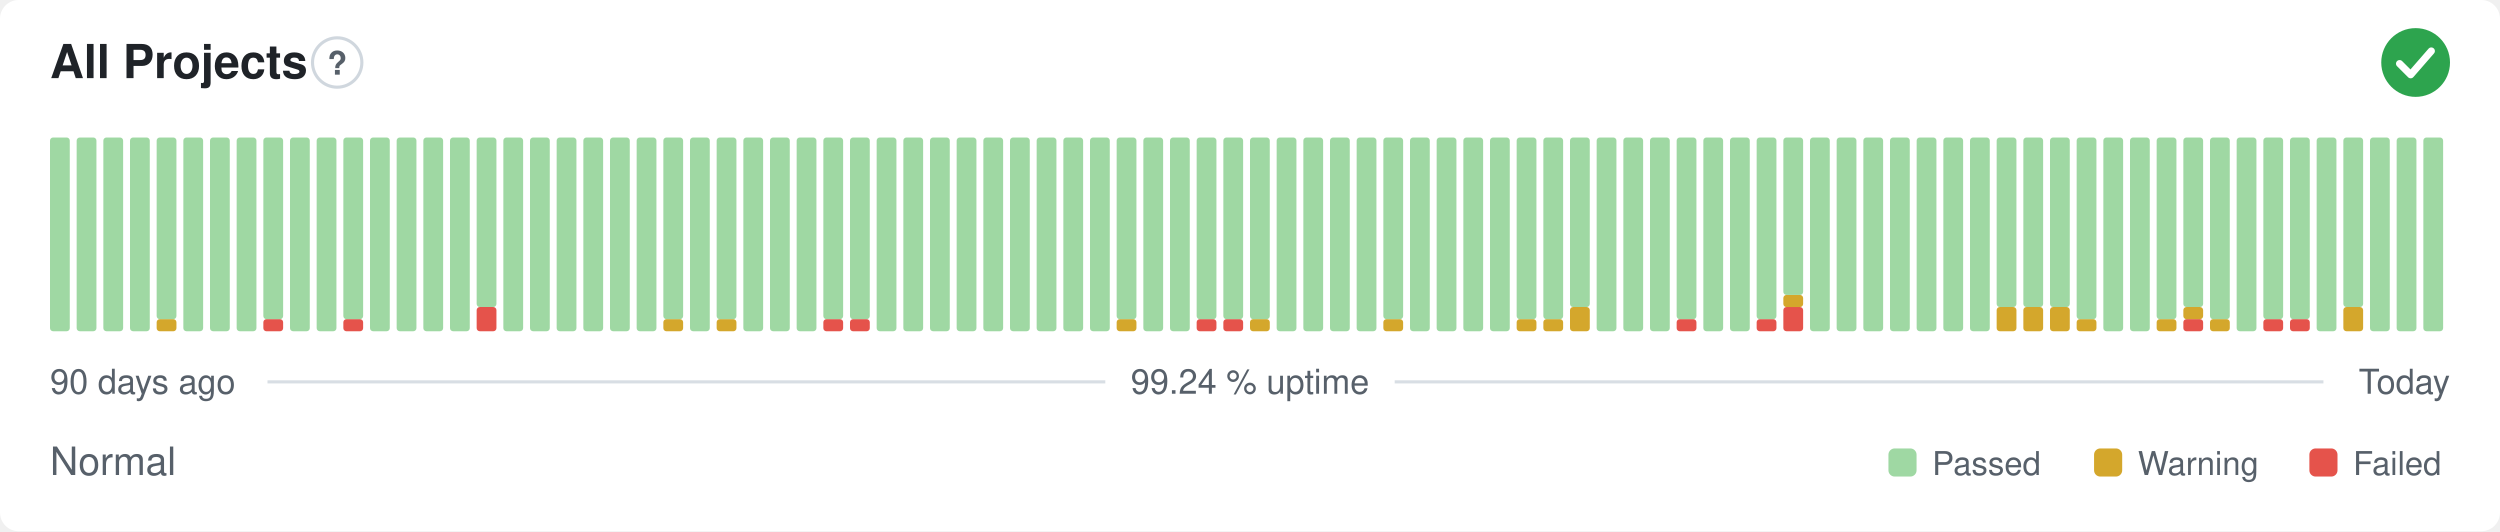
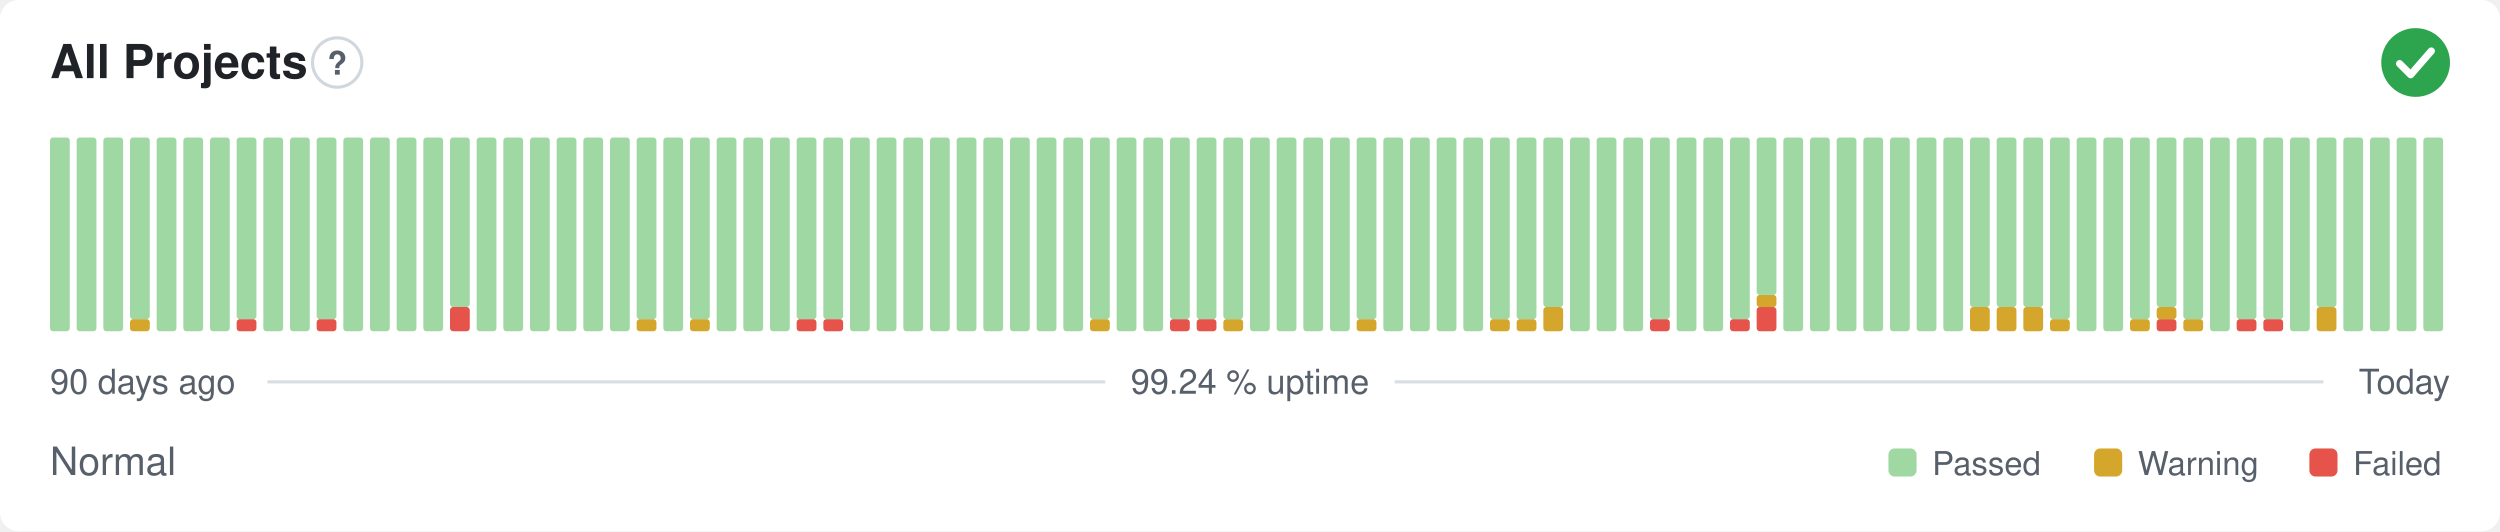
<svg xmlns="http://www.w3.org/2000/svg" width="800" height="170" viewBox="0 0 800 170" role="img" aria-label="All Projects: Normal, 99.24 % uptime over the last 90 days" font-family="-apple-system,BlinkMacSystemFont,'Segoe UI',Helvetica,Arial,sans-serif">
  <style>
    @media (prefers-color-scheme: dark) {
      .bg { fill: #0d1117 }
      .title { fill: #e6edf3 }
      .muted { fill: #8b949e }
      .hint { stroke: #30363d }
      .rule { stroke: #30363d }
      .nodata { fill: #21262d }
    }
  </style>
  <rect class="bg" width="800" height="170" rx="6" fill="#ffffff" />
  <text class="title" x="16" y="25" font-size="15" font-weight="600" fill="#1f2328">All Projects</text>
  <circle class="hint" cx="107.9" cy="20" r="7.9" fill="none" stroke="#d0d7de" stroke-width="1" />
  <text class="muted" x="107.9" y="23.9" text-anchor="middle" font-size="10.4" font-weight="700" fill="#57606a">?</text>
  <circle cx="773" cy="20" r="11" fill="#2da44e" />
  <path d="M767.87 20.37l3.54 3.54 6.60 -7.58" fill="none" stroke="#fff" stroke-width="2.31" stroke-linecap="round" stroke-linejoin="round" />
  <rect x="16.00" y="44.00" width="6.33" height="62.00" rx="1" fill="#9fd8a3" />
  <rect x="24.53" y="44.00" width="6.33" height="62.00" rx="1" fill="#9fd8a3" />
  <rect x="33.07" y="44.00" width="6.33" height="62.00" rx="1" fill="#9fd8a3" />
-   <rect x="41.60" y="44.00" width="6.33" height="62.00" rx="1" fill="#9fd8a3" />
-   <rect x="50.13" y="102.13" width="6.33" height="3.88" rx="1" fill="#d4a72c" />
-   <rect x="50.13" y="44.00" width="6.33" height="58.13" rx="1" fill="#9fd8a3" />
+   <rect x="41.60" y="102.13" width="6.33" height="3.88" rx="1" fill="#d4a72c" />
+   <rect x="41.60" y="44.00" width="6.33" height="58.13" rx="1" fill="#9fd8a3" />
+   <rect x="50.13" y="44.00" width="6.33" height="62.00" rx="1" fill="#9fd8a3" />
  <rect x="58.67" y="44.00" width="6.33" height="62.00" rx="1" fill="#9fd8a3" />
  <rect x="67.20" y="44.00" width="6.33" height="62.00" rx="1" fill="#9fd8a3" />
-   <rect x="75.73" y="44.00" width="6.33" height="62.00" rx="1" fill="#9fd8a3" />
-   <rect x="84.27" y="102.13" width="6.33" height="3.88" rx="1" fill="#e5534b" />
-   <rect x="84.27" y="44.00" width="6.33" height="58.13" rx="1" fill="#9fd8a3" />
+   <rect x="75.73" y="102.13" width="6.33" height="3.88" rx="1" fill="#e5534b" />
+   <rect x="75.73" y="44.00" width="6.33" height="58.13" rx="1" fill="#9fd8a3" />
+   <rect x="84.27" y="44.00" width="6.33" height="62.00" rx="1" fill="#9fd8a3" />
  <rect x="92.80" y="44.00" width="6.33" height="62.00" rx="1" fill="#9fd8a3" />
-   <rect x="101.33" y="44.00" width="6.33" height="62.00" rx="1" fill="#9fd8a3" />
-   <rect x="109.87" y="102.13" width="6.33" height="3.88" rx="1" fill="#e5534b" />
-   <rect x="109.87" y="44.00" width="6.33" height="58.13" rx="1" fill="#9fd8a3" />
+   <rect x="101.33" y="102.13" width="6.33" height="3.88" rx="1" fill="#e5534b" />
+   <rect x="101.33" y="44.00" width="6.33" height="58.13" rx="1" fill="#9fd8a3" />
+   <rect x="109.87" y="44.00" width="6.33" height="62.00" rx="1" fill="#9fd8a3" />
  <rect x="118.40" y="44.00" width="6.33" height="62.00" rx="1" fill="#9fd8a3" />
  <rect x="126.93" y="44.00" width="6.33" height="62.00" rx="1" fill="#9fd8a3" />
  <rect x="135.47" y="44.00" width="6.33" height="62.00" rx="1" fill="#9fd8a3" />
-   <rect x="144.00" y="44.00" width="6.33" height="62.00" rx="1" fill="#9fd8a3" />
-   <rect x="152.53" y="98.25" width="6.33" height="7.75" rx="1" fill="#e5534b" />
-   <rect x="152.53" y="44.00" width="6.33" height="54.25" rx="1" fill="#9fd8a3" />
+   <rect x="144.00" y="98.25" width="6.33" height="7.75" rx="1" fill="#e5534b" />
+   <rect x="144.00" y="44.00" width="6.33" height="54.25" rx="1" fill="#9fd8a3" />
+   <rect x="152.53" y="44.00" width="6.33" height="62.00" rx="1" fill="#9fd8a3" />
  <rect x="161.07" y="44.00" width="6.33" height="62.00" rx="1" fill="#9fd8a3" />
  <rect x="169.60" y="44.00" width="6.33" height="62.00" rx="1" fill="#9fd8a3" />
  <rect x="178.13" y="44.00" width="6.33" height="62.00" rx="1" fill="#9fd8a3" />
  <rect x="186.67" y="44.00" width="6.33" height="62.00" rx="1" fill="#9fd8a3" />
  <rect x="195.20" y="44.00" width="6.33" height="62.00" rx="1" fill="#9fd8a3" />
-   <rect x="203.73" y="44.00" width="6.33" height="62.00" rx="1" fill="#9fd8a3" />
-   <rect x="212.27" y="102.13" width="6.33" height="3.88" rx="1" fill="#d4a72c" />
-   <rect x="212.27" y="44.00" width="6.33" height="58.13" rx="1" fill="#9fd8a3" />
-   <rect x="220.80" y="44.00" width="6.33" height="62.00" rx="1" fill="#9fd8a3" />
-   <rect x="229.33" y="102.13" width="6.33" height="3.88" rx="1" fill="#d4a72c" />
-   <rect x="229.33" y="44.00" width="6.33" height="58.13" rx="1" fill="#9fd8a3" />
+   <rect x="203.73" y="102.13" width="6.33" height="3.88" rx="1" fill="#d4a72c" />
+   <rect x="203.73" y="44.00" width="6.33" height="58.13" rx="1" fill="#9fd8a3" />
+   <rect x="212.27" y="44.00" width="6.33" height="62.00" rx="1" fill="#9fd8a3" />
+   <rect x="220.80" y="102.13" width="6.33" height="3.88" rx="1" fill="#d4a72c" />
+   <rect x="220.80" y="44.00" width="6.33" height="58.13" rx="1" fill="#9fd8a3" />
+   <rect x="229.33" y="44.00" width="6.33" height="62.00" rx="1" fill="#9fd8a3" />
  <rect x="237.87" y="44.00" width="6.33" height="62.00" rx="1" fill="#9fd8a3" />
  <rect x="246.40" y="44.00" width="6.33" height="62.00" rx="1" fill="#9fd8a3" />
-   <rect x="254.93" y="44.00" width="6.33" height="62.00" rx="1" fill="#9fd8a3" />
+   <rect x="254.93" y="102.13" width="6.33" height="3.88" rx="1" fill="#e5534b" />
+   <rect x="254.93" y="44.00" width="6.33" height="58.13" rx="1" fill="#9fd8a3" />
  <rect x="263.47" y="102.13" width="6.33" height="3.88" rx="1" fill="#e5534b" />
  <rect x="263.47" y="44.00" width="6.33" height="58.13" rx="1" fill="#9fd8a3" />
-   <rect x="272.00" y="102.13" width="6.33" height="3.88" rx="1" fill="#e5534b" />
-   <rect x="272.00" y="44.00" width="6.33" height="58.13" rx="1" fill="#9fd8a3" />
+   <rect x="272.00" y="44.00" width="6.33" height="62.00" rx="1" fill="#9fd8a3" />
  <rect x="280.53" y="44.00" width="6.33" height="62.00" rx="1" fill="#9fd8a3" />
  <rect x="289.07" y="44.00" width="6.33" height="62.00" rx="1" fill="#9fd8a3" />
  <rect x="297.60" y="44.00" width="6.33" height="62.00" rx="1" fill="#9fd8a3" />
  <rect x="306.13" y="44.00" width="6.33" height="62.00" rx="1" fill="#9fd8a3" />
  <rect x="314.67" y="44.00" width="6.33" height="62.00" rx="1" fill="#9fd8a3" />
  <rect x="323.20" y="44.00" width="6.33" height="62.00" rx="1" fill="#9fd8a3" />
  <rect x="331.73" y="44.00" width="6.33" height="62.00" rx="1" fill="#9fd8a3" />
  <rect x="340.27" y="44.00" width="6.33" height="62.00" rx="1" fill="#9fd8a3" />
-   <rect x="348.80" y="44.00" width="6.33" height="62.00" rx="1" fill="#9fd8a3" />
-   <rect x="357.33" y="102.13" width="6.33" height="3.88" rx="1" fill="#d4a72c" />
-   <rect x="357.33" y="44.00" width="6.33" height="58.13" rx="1" fill="#9fd8a3" />
+   <rect x="348.80" y="102.13" width="6.33" height="3.88" rx="1" fill="#d4a72c" />
+   <rect x="348.80" y="44.00" width="6.33" height="58.13" rx="1" fill="#9fd8a3" />
+   <rect x="357.33" y="44.00" width="6.33" height="62.00" rx="1" fill="#9fd8a3" />
  <rect x="365.87" y="44.00" width="6.33" height="62.00" rx="1" fill="#9fd8a3" />
-   <rect x="374.40" y="44.00" width="6.33" height="62.00" rx="1" fill="#9fd8a3" />
+   <rect x="374.40" y="102.13" width="6.33" height="3.88" rx="1" fill="#e5534b" />
+   <rect x="374.40" y="44.00" width="6.33" height="58.13" rx="1" fill="#9fd8a3" />
  <rect x="382.93" y="102.13" width="6.33" height="3.88" rx="1" fill="#e5534b" />
  <rect x="382.93" y="44.00" width="6.33" height="58.13" rx="1" fill="#9fd8a3" />
-   <rect x="391.47" y="102.13" width="6.33" height="3.88" rx="1" fill="#e5534b" />
+   <rect x="391.47" y="102.13" width="6.33" height="3.88" rx="1" fill="#d4a72c" />
  <rect x="391.47" y="44.00" width="6.33" height="58.13" rx="1" fill="#9fd8a3" />
-   <rect x="400.00" y="102.13" width="6.33" height="3.88" rx="1" fill="#d4a72c" />
-   <rect x="400.00" y="44.00" width="6.33" height="58.13" rx="1" fill="#9fd8a3" />
+   <rect x="400.00" y="44.00" width="6.33" height="62.00" rx="1" fill="#9fd8a3" />
  <rect x="408.53" y="44.00" width="6.33" height="62.00" rx="1" fill="#9fd8a3" />
  <rect x="417.07" y="44.00" width="6.33" height="62.00" rx="1" fill="#9fd8a3" />
  <rect x="425.60" y="44.00" width="6.33" height="62.00" rx="1" fill="#9fd8a3" />
-   <rect x="434.13" y="44.00" width="6.33" height="62.00" rx="1" fill="#9fd8a3" />
-   <rect x="442.67" y="102.13" width="6.33" height="3.88" rx="1" fill="#d4a72c" />
-   <rect x="442.67" y="44.00" width="6.33" height="58.13" rx="1" fill="#9fd8a3" />
+   <rect x="434.13" y="102.13" width="6.33" height="3.88" rx="1" fill="#d4a72c" />
+   <rect x="434.13" y="44.00" width="6.33" height="58.13" rx="1" fill="#9fd8a3" />
+   <rect x="442.67" y="44.00" width="6.33" height="62.00" rx="1" fill="#9fd8a3" />
  <rect x="451.20" y="44.00" width="6.33" height="62.00" rx="1" fill="#9fd8a3" />
  <rect x="459.73" y="44.00" width="6.33" height="62.00" rx="1" fill="#9fd8a3" />
  <rect x="468.27" y="44.00" width="6.33" height="62.00" rx="1" fill="#9fd8a3" />
-   <rect x="476.80" y="44.00" width="6.33" height="62.00" rx="1" fill="#9fd8a3" />
+   <rect x="476.80" y="102.13" width="6.33" height="3.88" rx="1" fill="#d4a72c" />
+   <rect x="476.80" y="44.00" width="6.33" height="58.13" rx="1" fill="#9fd8a3" />
  <rect x="485.33" y="102.13" width="6.33" height="3.88" rx="1" fill="#d4a72c" />
  <rect x="485.33" y="44.00" width="6.33" height="58.13" rx="1" fill="#9fd8a3" />
-   <rect x="493.87" y="102.13" width="6.33" height="3.88" rx="1" fill="#d4a72c" />
-   <rect x="493.87" y="44.00" width="6.33" height="58.13" rx="1" fill="#9fd8a3" />
-   <rect x="502.40" y="98.25" width="6.33" height="7.75" rx="1" fill="#d4a72c" />
-   <rect x="502.40" y="44.00" width="6.33" height="54.25" rx="1" fill="#9fd8a3" />
+   <rect x="493.87" y="98.25" width="6.33" height="7.75" rx="1" fill="#d4a72c" />
+   <rect x="493.87" y="44.00" width="6.33" height="54.25" rx="1" fill="#9fd8a3" />
+   <rect x="502.40" y="44.00" width="6.33" height="62.00" rx="1" fill="#9fd8a3" />
  <rect x="510.93" y="44.00" width="6.33" height="62.00" rx="1" fill="#9fd8a3" />
  <rect x="519.47" y="44.00" width="6.33" height="62.00" rx="1" fill="#9fd8a3" />
-   <rect x="528.00" y="44.00" width="6.33" height="62.00" rx="1" fill="#9fd8a3" />
-   <rect x="536.53" y="102.13" width="6.33" height="3.88" rx="1" fill="#e5534b" />
-   <rect x="536.53" y="44.00" width="6.33" height="58.13" rx="1" fill="#9fd8a3" />
+   <rect x="528.00" y="102.13" width="6.33" height="3.88" rx="1" fill="#e5534b" />
+   <rect x="528.00" y="44.00" width="6.33" height="58.13" rx="1" fill="#9fd8a3" />
+   <rect x="536.53" y="44.00" width="6.33" height="62.00" rx="1" fill="#9fd8a3" />
  <rect x="545.07" y="44.00" width="6.33" height="62.00" rx="1" fill="#9fd8a3" />
-   <rect x="553.60" y="44.00" width="6.33" height="62.00" rx="1" fill="#9fd8a3" />
-   <rect x="562.13" y="102.13" width="6.33" height="3.88" rx="1" fill="#e5534b" />
-   <rect x="562.13" y="44.00" width="6.33" height="58.13" rx="1" fill="#9fd8a3" />
-   <rect x="570.67" y="98.25" width="6.33" height="7.75" rx="1" fill="#e5534b" />
-   <rect x="570.67" y="94.38" width="6.33" height="3.88" rx="1" fill="#d4a72c" />
-   <rect x="570.67" y="44.00" width="6.33" height="50.38" rx="1" fill="#9fd8a3" />
+   <rect x="553.60" y="102.13" width="6.33" height="3.88" rx="1" fill="#e5534b" />
+   <rect x="553.60" y="44.00" width="6.33" height="58.13" rx="1" fill="#9fd8a3" />
+   <rect x="562.13" y="98.25" width="6.33" height="7.75" rx="1" fill="#e5534b" />
+   <rect x="562.13" y="94.38" width="6.33" height="3.88" rx="1" fill="#d4a72c" />
+   <rect x="562.13" y="44.00" width="6.33" height="50.38" rx="1" fill="#9fd8a3" />
+   <rect x="570.67" y="44.00" width="6.33" height="62.00" rx="1" fill="#9fd8a3" />
  <rect x="579.20" y="44.00" width="6.33" height="62.00" rx="1" fill="#9fd8a3" />
  <rect x="587.73" y="44.00" width="6.33" height="62.00" rx="1" fill="#9fd8a3" />
  <rect x="596.27" y="44.00" width="6.33" height="62.00" rx="1" fill="#9fd8a3" />
  <rect x="604.80" y="44.00" width="6.33" height="62.00" rx="1" fill="#9fd8a3" />
  <rect x="613.33" y="44.00" width="6.33" height="62.00" rx="1" fill="#9fd8a3" />
  <rect x="621.87" y="44.00" width="6.33" height="62.00" rx="1" fill="#9fd8a3" />
-   <rect x="630.40" y="44.00" width="6.33" height="62.00" rx="1" fill="#9fd8a3" />
+   <rect x="630.40" y="98.25" width="6.33" height="7.75" rx="1" fill="#d4a72c" />
+   <rect x="630.40" y="44.00" width="6.33" height="54.25" rx="1" fill="#9fd8a3" />
  <rect x="638.93" y="98.25" width="6.33" height="7.75" rx="1" fill="#d4a72c" />
  <rect x="638.93" y="44.00" width="6.33" height="54.25" rx="1" fill="#9fd8a3" />
  <rect x="647.47" y="98.25" width="6.33" height="7.75" rx="1" fill="#d4a72c" />
  <rect x="647.47" y="44.00" width="6.33" height="54.25" rx="1" fill="#9fd8a3" />
-   <rect x="656.00" y="98.25" width="6.33" height="7.75" rx="1" fill="#d4a72c" />
-   <rect x="656.00" y="44.00" width="6.33" height="54.25" rx="1" fill="#9fd8a3" />
-   <rect x="664.53" y="102.13" width="6.33" height="3.88" rx="1" fill="#d4a72c" />
-   <rect x="664.53" y="44.00" width="6.33" height="58.13" rx="1" fill="#9fd8a3" />
+   <rect x="656.00" y="102.13" width="6.33" height="3.88" rx="1" fill="#d4a72c" />
+   <rect x="656.00" y="44.00" width="6.33" height="58.13" rx="1" fill="#9fd8a3" />
+   <rect x="664.53" y="44.00" width="6.33" height="62.00" rx="1" fill="#9fd8a3" />
  <rect x="673.07" y="44.00" width="6.33" height="62.00" rx="1" fill="#9fd8a3" />
-   <rect x="681.60" y="44.00" width="6.33" height="62.00" rx="1" fill="#9fd8a3" />
-   <rect x="690.13" y="102.13" width="6.33" height="3.88" rx="1" fill="#d4a72c" />
-   <rect x="690.13" y="44.00" width="6.33" height="58.13" rx="1" fill="#9fd8a3" />
-   <rect x="698.67" y="102.13" width="6.33" height="3.88" rx="1" fill="#e5534b" />
-   <rect x="698.67" y="98.25" width="6.33" height="3.88" rx="1" fill="#d4a72c" />
-   <rect x="698.67" y="44.00" width="6.33" height="54.25" rx="1" fill="#9fd8a3" />
-   <rect x="707.20" y="102.13" width="6.33" height="3.88" rx="1" fill="#d4a72c" />
-   <rect x="707.20" y="44.00" width="6.33" height="58.13" rx="1" fill="#9fd8a3" />
-   <rect x="715.73" y="44.00" width="6.33" height="62.00" rx="1" fill="#9fd8a3" />
+   <rect x="681.60" y="102.13" width="6.33" height="3.88" rx="1" fill="#d4a72c" />
+   <rect x="681.60" y="44.00" width="6.33" height="58.13" rx="1" fill="#9fd8a3" />
+   <rect x="690.13" y="102.13" width="6.33" height="3.88" rx="1" fill="#e5534b" />
+   <rect x="690.13" y="98.25" width="6.33" height="3.88" rx="1" fill="#d4a72c" />
+   <rect x="690.13" y="44.00" width="6.33" height="54.25" rx="1" fill="#9fd8a3" />
+   <rect x="698.67" y="102.13" width="6.33" height="3.88" rx="1" fill="#d4a72c" />
+   <rect x="698.67" y="44.00" width="6.33" height="58.13" rx="1" fill="#9fd8a3" />
+   <rect x="707.20" y="44.00" width="6.33" height="62.00" rx="1" fill="#9fd8a3" />
+   <rect x="715.73" y="102.13" width="6.33" height="3.88" rx="1" fill="#e5534b" />
+   <rect x="715.73" y="44.00" width="6.33" height="58.13" rx="1" fill="#9fd8a3" />
  <rect x="724.27" y="102.13" width="6.33" height="3.88" rx="1" fill="#e5534b" />
  <rect x="724.27" y="44.00" width="6.33" height="58.13" rx="1" fill="#9fd8a3" />
-   <rect x="732.80" y="102.13" width="6.33" height="3.88" rx="1" fill="#e5534b" />
-   <rect x="732.80" y="44.00" width="6.33" height="58.13" rx="1" fill="#9fd8a3" />
-   <rect x="741.33" y="44.00" width="6.33" height="62.00" rx="1" fill="#9fd8a3" />
-   <rect x="749.87" y="98.25" width="6.33" height="7.75" rx="1" fill="#d4a72c" />
-   <rect x="749.87" y="44.00" width="6.33" height="54.25" rx="1" fill="#9fd8a3" />
+   <rect x="732.80" y="44.00" width="6.33" height="62.00" rx="1" fill="#9fd8a3" />
+   <rect x="741.33" y="98.25" width="6.33" height="7.75" rx="1" fill="#d4a72c" />
+   <rect x="741.33" y="44.00" width="6.33" height="54.25" rx="1" fill="#9fd8a3" />
+   <rect x="749.87" y="44.00" width="6.33" height="62.00" rx="1" fill="#9fd8a3" />
  <rect x="758.40" y="44.00" width="6.33" height="62.00" rx="1" fill="#9fd8a3" />
  <rect x="766.93" y="44.00" width="6.33" height="62.00" rx="1" fill="#9fd8a3" />
  <rect x="775.47" y="44.00" width="6.33" height="62.00" rx="1" fill="#9fd8a3" />
  <text class="muted" x="16" y="126" font-size="11" fill="#57606a">90 days ago</text>
  <text class="muted" x="400" y="126" text-anchor="middle" font-size="11" fill="#57606a">99.24 % uptime</text>
  <text class="muted" x="784" y="126" text-anchor="end" font-size="11" fill="#57606a">Today</text>
  <line class="rule" x1="85.6" y1="122.2" x2="353.7" y2="122.2" stroke="#d8dee4" stroke-width="1" />
  <line class="rule" x1="446.3" y1="122.2" x2="743.5" y2="122.2" stroke="#d8dee4" stroke-width="1" />
  <text class="muted" x="16" y="152" font-size="12.5" fill="#57606a">Normal</text>
  <rect x="604.3" y="143.5" width="9.0" height="9.0" rx="2" fill="#9fd8a3" />
  <text class="muted" x="618.3" y="152" font-size="10.5" fill="#57606a">Passed</text>
  <rect x="670.1" y="143.5" width="9.0" height="9.0" rx="2" fill="#d4a72c" />
  <text class="muted" x="684.1" y="152" font-size="10.5" fill="#57606a">Warning</text>
  <rect x="739.0" y="143.5" width="9.0" height="9.0" rx="2" fill="#e5534b" />
  <text class="muted" x="753.0" y="152" font-size="10.5" fill="#57606a">Failed</text>
</svg>
